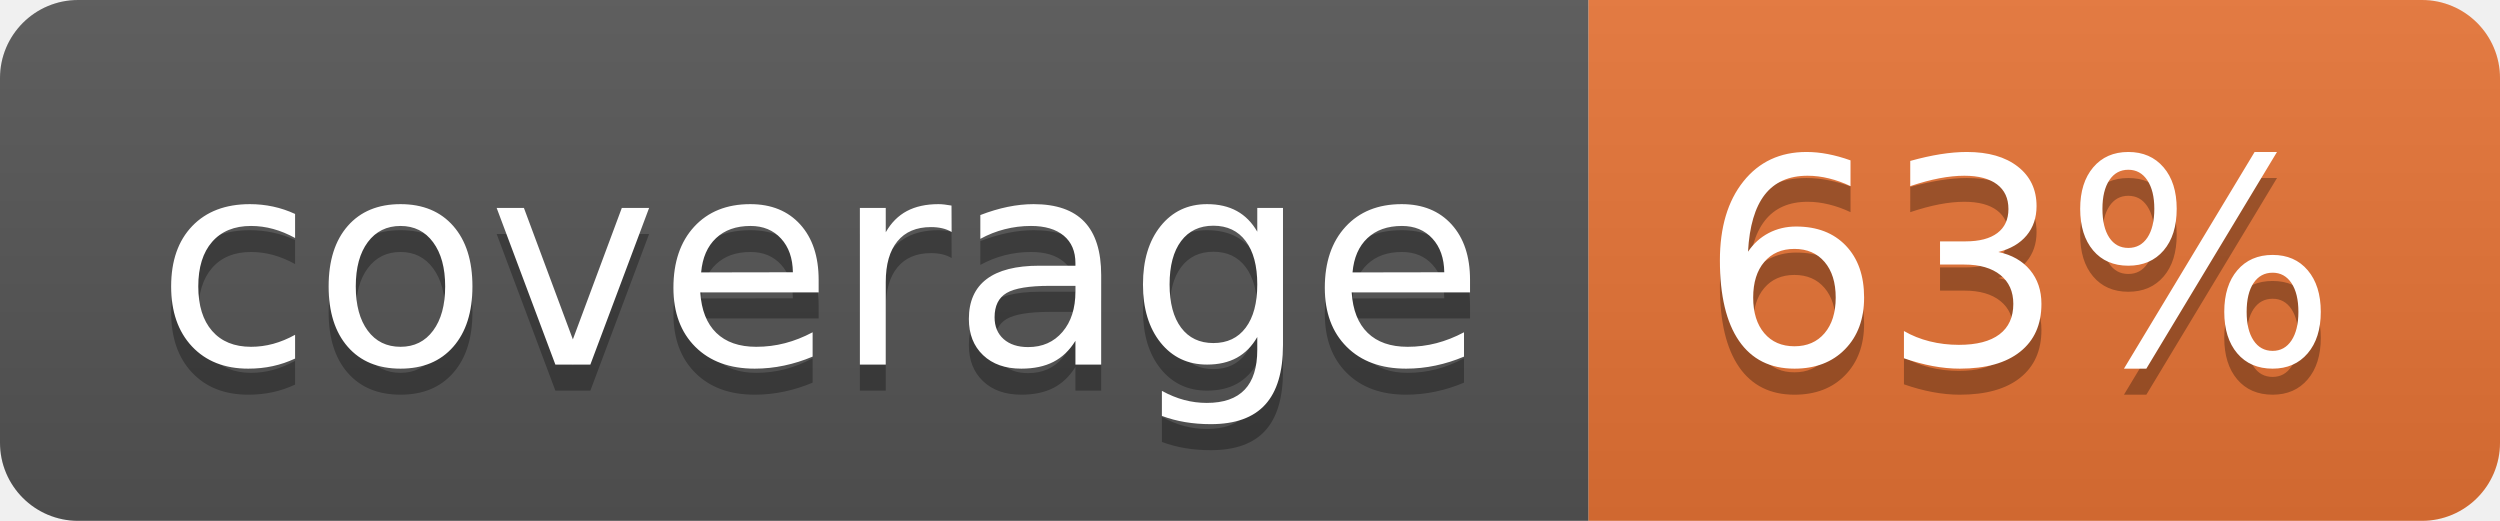
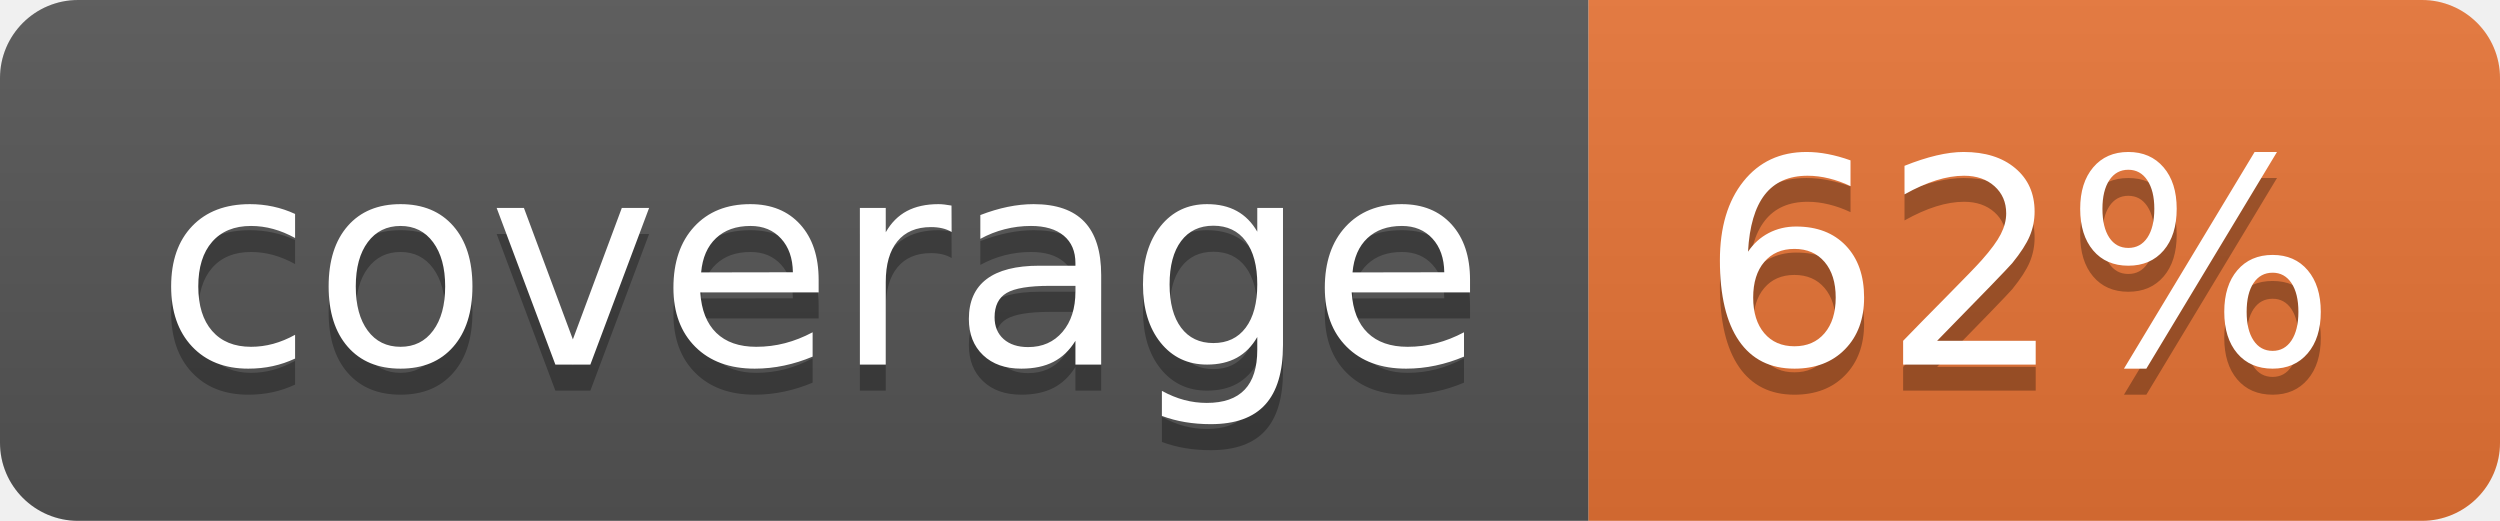
<svg xmlns="http://www.w3.org/2000/svg" width="96" height="20">
  <linearGradient id="b" x2="0" y2="100%">
    <stop offset="0" stop-color="#bbb" stop-opacity=".1" />
    <stop offset="1" stop-opacity=".1" />
  </linearGradient>
  <clipPath id="a">
    <rect width="96" height="20" rx="3" fill="#fff" />
  </clipPath>
  <g clip-path="url(#a)">
    <path fill="#555" d="M0 0h61v20H0z" />
    <path fill="#E87435" d="M61 0h35v20H61z" />
    <path fill="url(#b)" d="M0 0h96v20H0z" />
  </g>
  <g fill="#fff" text-anchor="middle" font-family="DejaVu Sans,Verdana,Geneva,sans-serif" font-size="110">
    <text x="315" y="150" fill="#010101" fill-opacity=".3" transform="scale(.1)" textLength="510">coverage</text>
    <text x="315" y="140" transform="scale(.1)" textLength="510">coverage</text>
-     <text x="775" y="150" fill="#010101" fill-opacity=".3" transform="scale(.1)" textLength="250">63%</text>
-     <text x="775" y="140" transform="scale(.1)" textLength="250">63%</text>
+     <text x="775" y="150" fill="#010101" fill-opacity=".3" transform="scale(.1)" textLength="250">62%</text>
+     <text x="775" y="140" transform="scale(.1)" textLength="250">62%</text>
  </g>
</svg>
